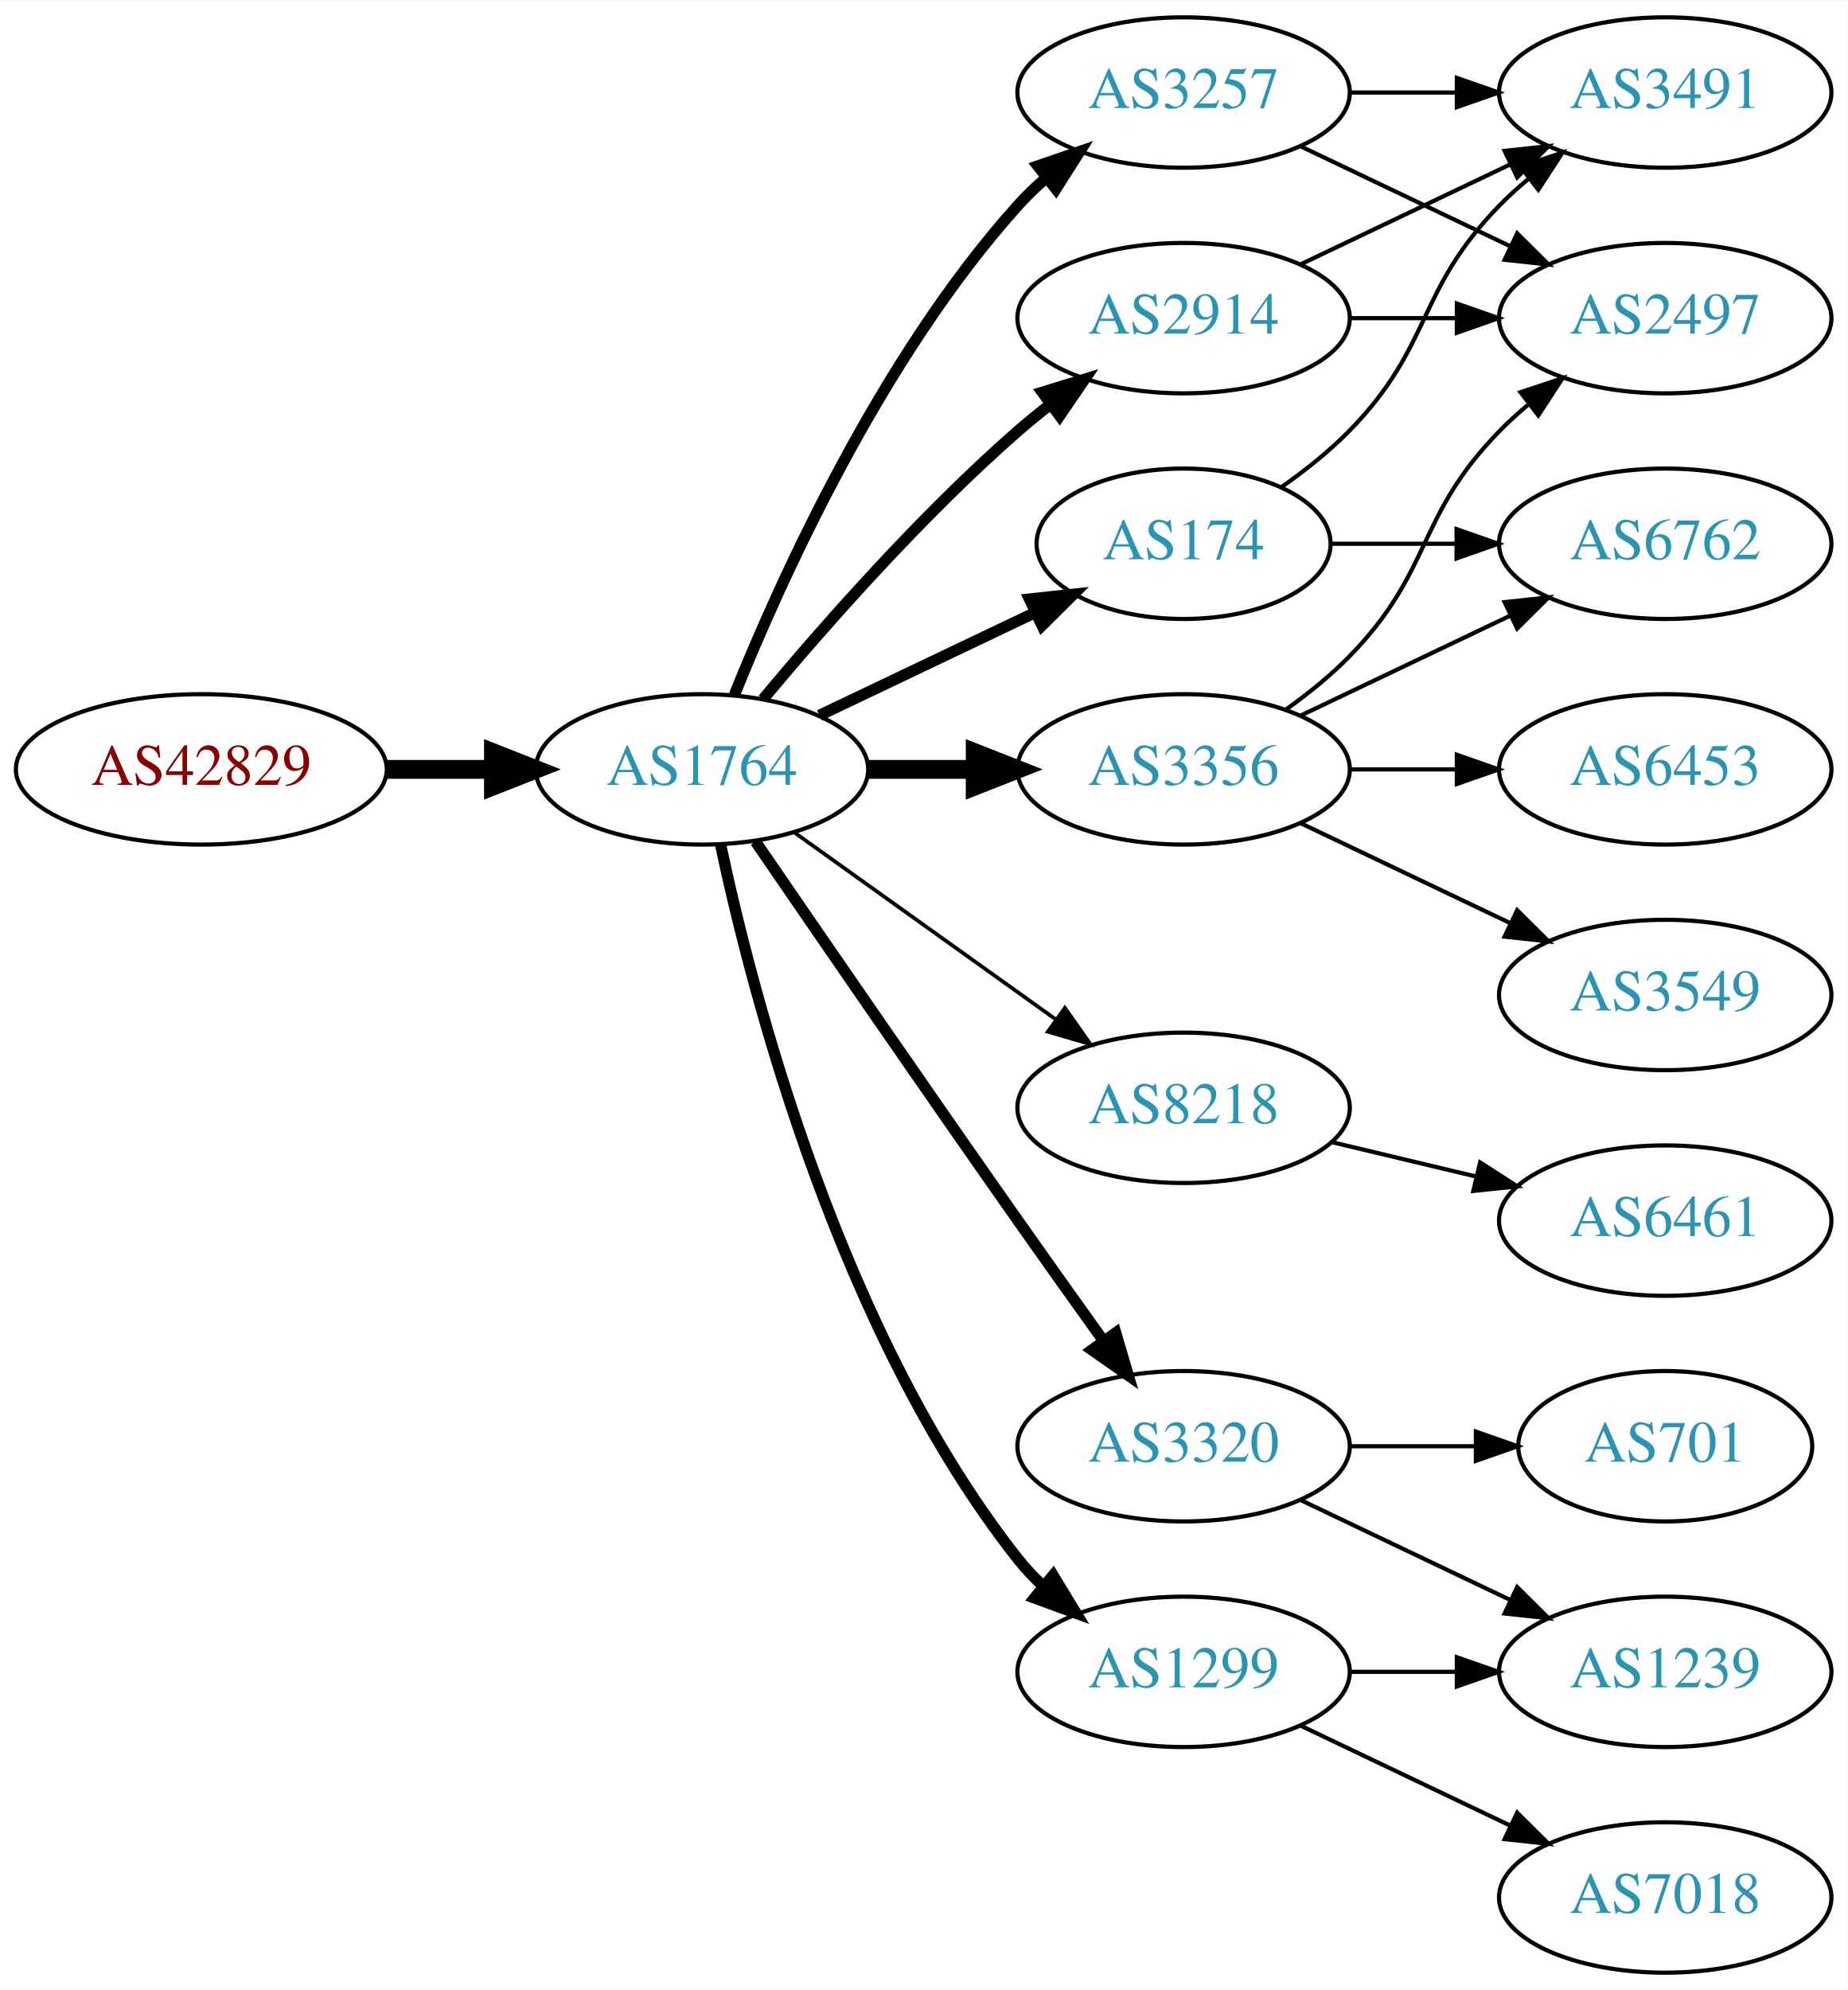
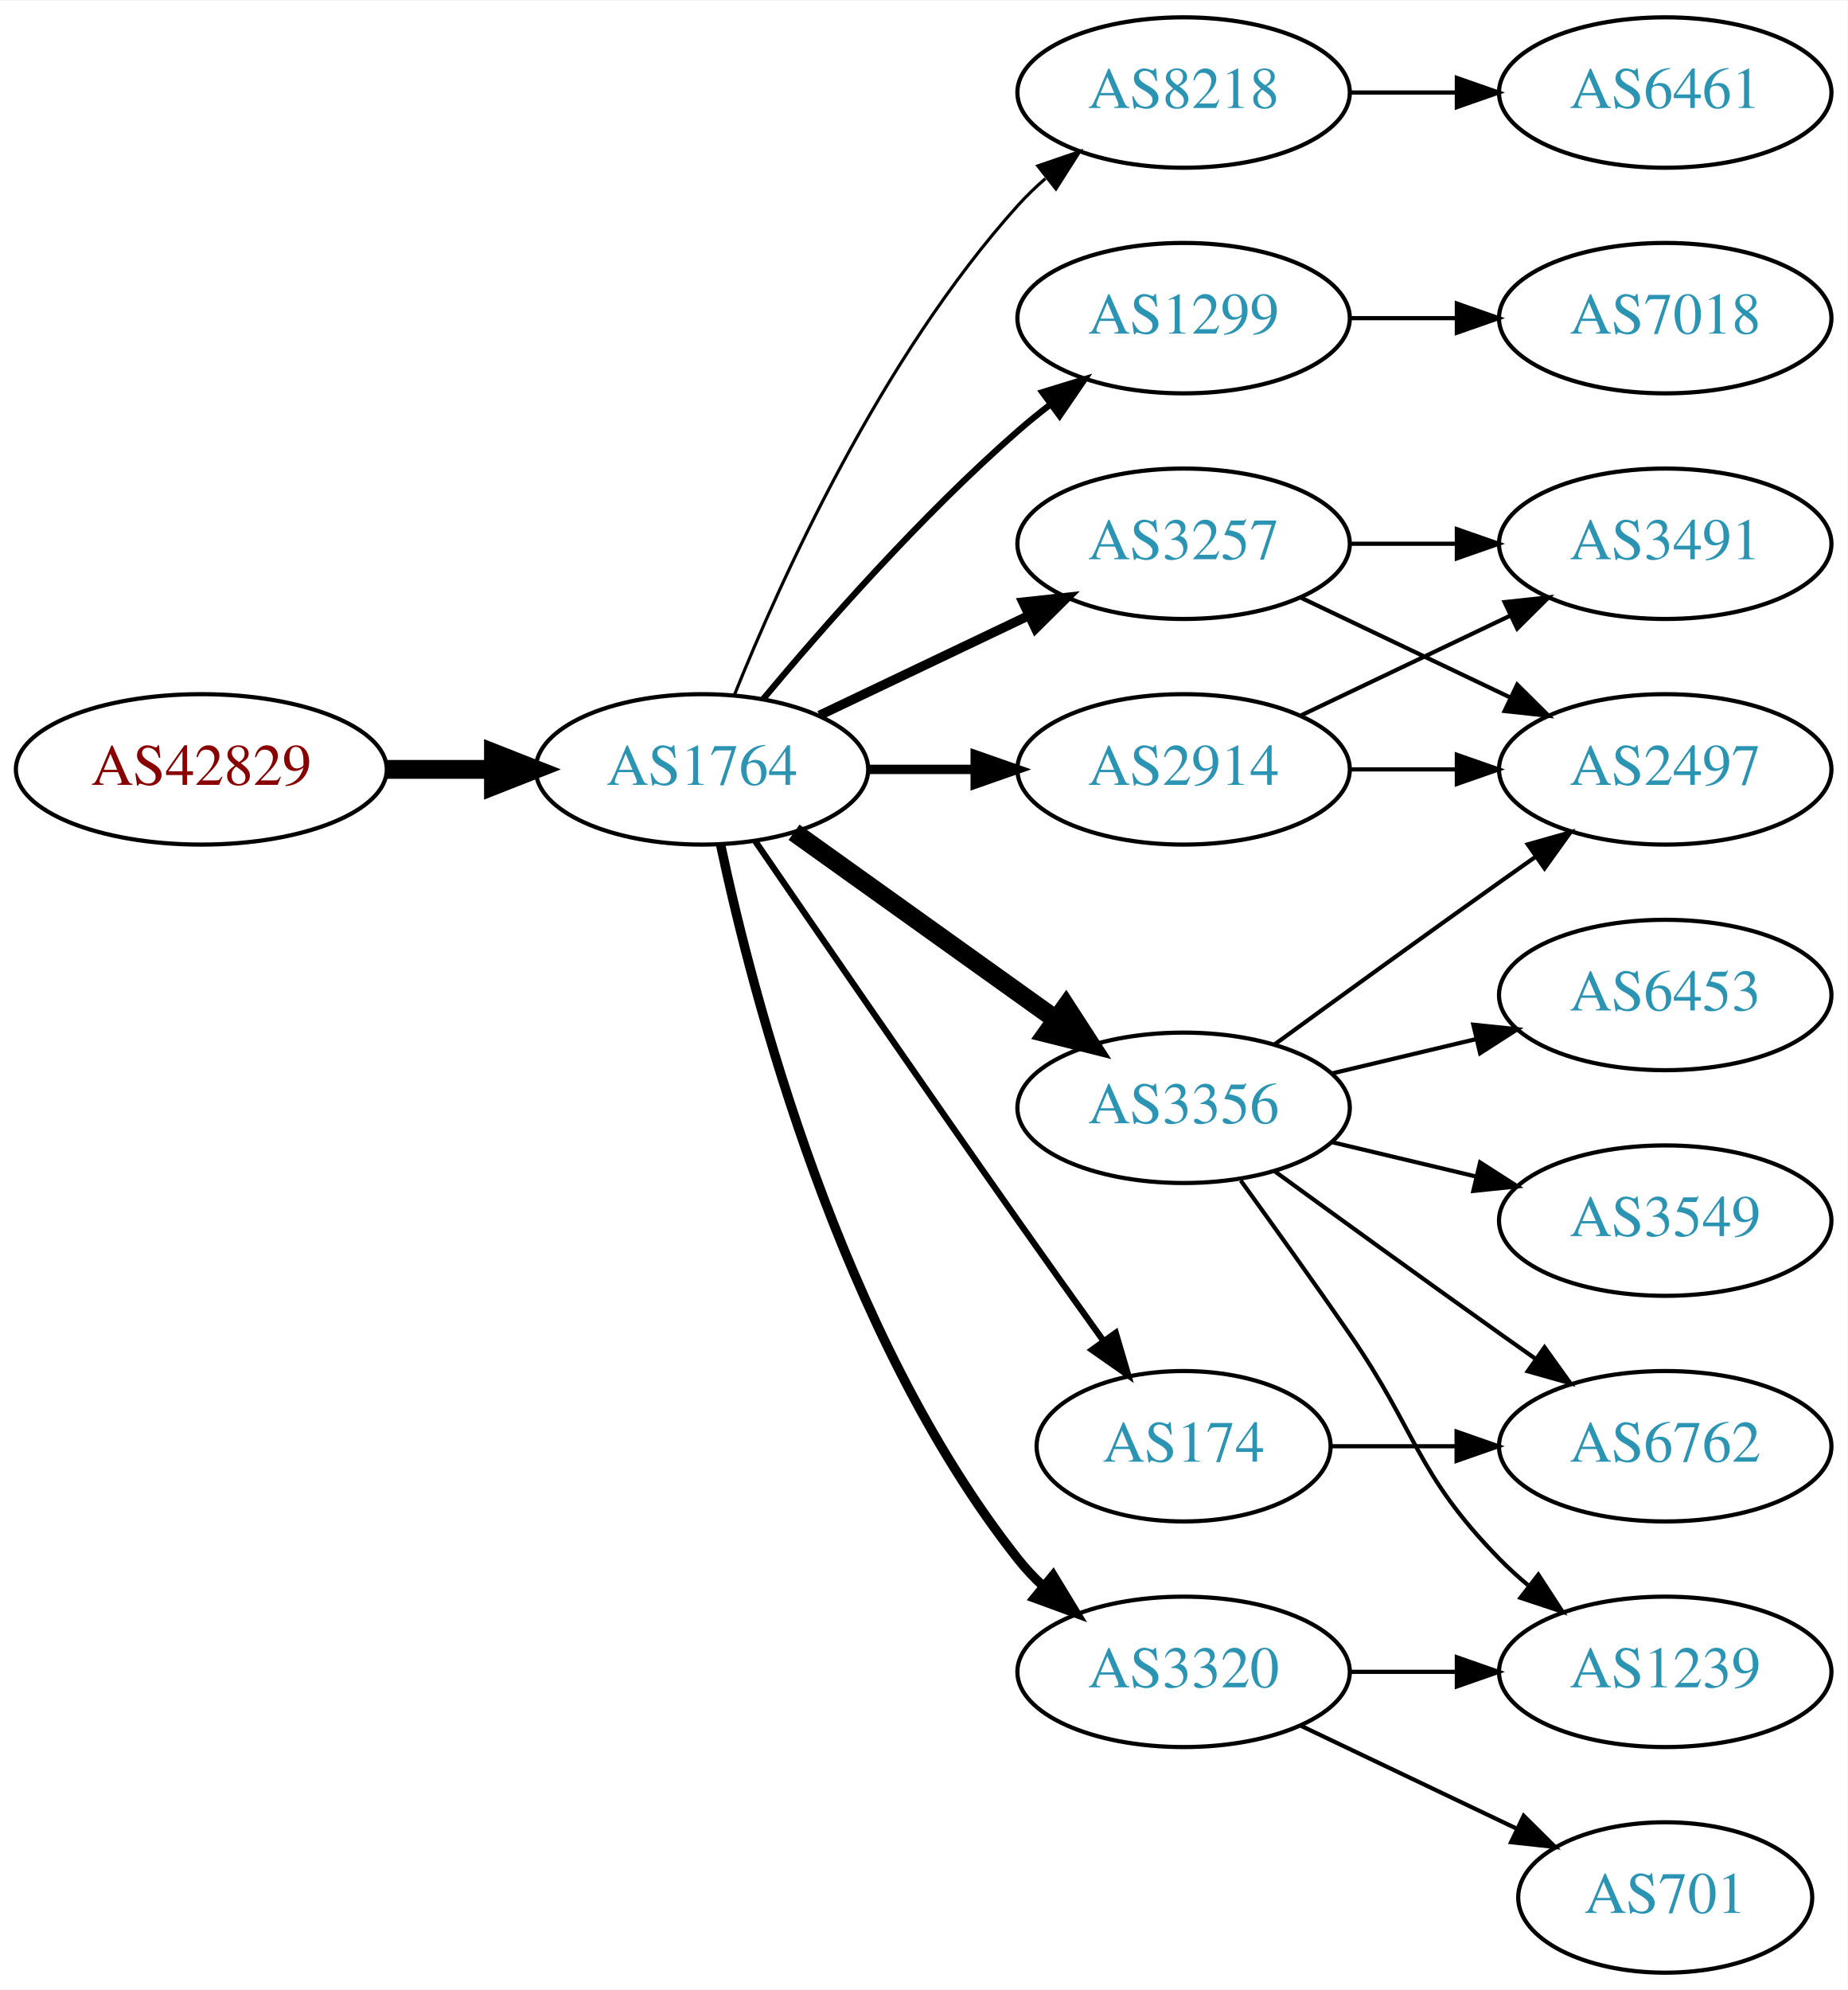
<svg xmlns="http://www.w3.org/2000/svg" xmlns:xlink="http://www.w3.org/1999/xlink" width="442pt" height="476pt" viewBox="0.00 0.00 442.27 476.00">
  <g id="graph0" class="graph" transform="scale(1 1) rotate(0) translate(4 472)">
    <polygon fill="white" stroke="none" points="-4,4 -4,-472 438.271,-472 438.271,4 -4,4" />
    <g id="node1" class="node">
      <g id="a_node1">
        <a xlink:href="/asn/42829" xlink:title="AS42829 ~ yelster digital gmbh [AT]">
          <ellipse fill="#ffffff" stroke="black" cx="44.196" cy="-288" rx="44.393" ry="18" />
          <text text-anchor="middle" x="44.196" y="-284.3" font-family="Times,serif" font-size="14.00" fill="#880000">AS42829</text>
        </a>
      </g>
    </g>
    <g id="node2" class="node">
      <g id="a_node2">
        <a xlink:href="/asn/1764" xlink:title="AS1764 ~ NEXTLAYER-AS [AT]">
          <ellipse fill="#ffffff" stroke="black" cx="164.039" cy="-288" rx="39.794" ry="18" />
          <text text-anchor="middle" x="164.039" y="-284.3" font-family="Times,serif" font-size="14.00" fill="#2c94b3">AS1764</text>
        </a>
      </g>
    </g>
    <g id="edge1" class="edge">
      <path fill="none" stroke="black" stroke-width="4.5" d="M88.407,-288C96.72,-288 105.482,-288 113.965,-288" />
      <polygon fill="black" stroke="black" stroke-width="4.5" points="114.123,-291.938 124.123,-288 114.123,-284.063 114.123,-291.938" />
    </g>
    <g id="node3" class="node">
      <g id="a_node3">
-         <a xlink:href="/asn/3356" xlink:title="AS3356 ~ Level 3 Parent, LLC [US]">
-           <ellipse fill="#ffffff" stroke="black" cx="279.332" cy="-288" rx="39.794" ry="18" />
-           <text text-anchor="middle" x="279.332" y="-284.3" font-family="Times,serif" font-size="14.00" fill="#2c94b3">AS3356</text>
+         <a xlink:href="/asn/8218" xlink:title="AS8218 ~ legacy Neotelecoms [FR]">
+           <ellipse fill="#ffffff" stroke="black" cx="279.332" cy="-450" rx="39.794" ry="18" />
+           <text text-anchor="middle" x="279.332" y="-446.3" font-family="Times,serif" font-size="14.00" fill="#2c94b3">AS8218</text>
        </a>
      </g>
    </g>
    <g id="edge2" class="edge">
-       <path fill="none" stroke="black" stroke-width="4.5" d="M203.711,-288C211.914,-288 220.678,-288 229.21,-288" />
-       <polygon fill="black" stroke="black" stroke-width="4.5" points="229.449,-291.938 239.449,-288 229.449,-284.063 229.449,-291.938" />
+       <path fill="none" stroke="black" stroke-width="0.75" d="M171.786,-305.787C182.837,-333.243 206.891,-386.578 239.685,-423 241.688,-425.224 243.906,-427.363 246.239,-429.397" />
+       <polygon fill="black" stroke="black" stroke-width="0.75" points="244.437,-432.433 254.458,-435.873 248.769,-426.935 244.437,-432.433" />
    </g>
    <g id="node4" class="node">
      <g id="a_node4">
-         <a xlink:href="/asn/8218" xlink:title="AS8218 ~ legacy Neotelecoms [FR]">
-           <ellipse fill="#ffffff" stroke="black" cx="279.332" cy="-207" rx="39.794" ry="18" />
-           <text text-anchor="middle" x="279.332" y="-203.3" font-family="Times,serif" font-size="14.00" fill="#2c94b3">AS8218</text>
+         <a xlink:href="/asn/1299" xlink:title="AS1299 ~ Telia Carrier [EU]">
+           <ellipse fill="#ffffff" stroke="black" cx="279.332" cy="-396" rx="39.794" ry="18" />
+           <text text-anchor="middle" x="279.332" y="-392.3" font-family="Times,serif" font-size="14.00" fill="#2c94b3">AS1299</text>
        </a>
      </g>
    </g>
    <g id="edge3" class="edge">
-       <path fill="none" stroke="black" stroke-width="0.9" d="M186.083,-272.954C203.697,-260.361 229.036,-242.245 248.701,-228.184" />
-       <polygon fill="black" stroke="black" stroke-width="0.9" points="250.917,-230.903 257.016,-222.24 246.845,-225.209 250.917,-230.903" />
+       <path fill="none" stroke="black" stroke-width="1.5" d="M178.669,-304.817C192.951,-321.929 216.498,-348.745 239.685,-369 242.151,-371.154 244.789,-373.294 247.487,-375.372" />
+       <polygon fill="black" stroke="black" stroke-width="1.5" points="245.512,-378.264 255.641,-381.37 249.66,-372.625 245.512,-378.264" />
    </g>
    <g id="node5" class="node">
      <g id="a_node5">
-         <a xlink:href="/asn/1299" xlink:title="AS1299 ~ Telia Carrier [EU]">
-           <ellipse fill="#ffffff" stroke="black" cx="279.332" cy="-72" rx="39.794" ry="18" />
-           <text text-anchor="middle" x="279.332" y="-68.3" font-family="Times,serif" font-size="14.00" fill="#2c94b3">AS1299</text>
+         <a xlink:href="/asn/2914" xlink:title="AS2914 ~ NTT America, Inc. [US]">
+           <ellipse fill="#ffffff" stroke="black" cx="279.332" cy="-288" rx="39.794" ry="18" />
+           <text text-anchor="middle" x="279.332" y="-284.3" font-family="Times,serif" font-size="14.00" fill="#2c94b3">AS2914</text>
        </a>
      </g>
    </g>
    <g id="edge4" class="edge">
-       <path fill="none" stroke="black" stroke-width="2.7" d="M168.529,-269.84C176.16,-233.97 197.152,-152.845 239.685,-99 241.493,-96.712 243.545,-94.538 245.74,-92.49" />
-       <polygon fill="black" stroke="black" stroke-width="2.7" points="248.094,-95.086 253.6,-86.034 243.651,-89.677 248.094,-95.086" />
+       <path fill="none" stroke="black" stroke-width="2.25" d="M203.711,-288C211.914,-288 220.678,-288 229.21,-288" />
+       <polygon fill="black" stroke="black" stroke-width="2.25" points="229.449,-291.5 239.449,-288 229.449,-284.5 229.449,-291.5" />
    </g>
    <g id="node6" class="node">
      <g id="a_node6">
-         <a xlink:href="/asn/174" xlink:title="AS174 ~ Cogent Communications [US]">
-           <ellipse fill="#ffffff" stroke="black" cx="279.332" cy="-342" rx="35.194" ry="18" />
-           <text text-anchor="middle" x="279.332" y="-338.3" font-family="Times,serif" font-size="14.00" fill="#2c94b3">AS174</text>
+         <a xlink:href="/asn/3356" xlink:title="AS3356 ~ Level 3 Parent, LLC [US]">
+           <ellipse fill="#ffffff" stroke="black" cx="279.332" cy="-207" rx="39.794" ry="18" />
+           <text text-anchor="middle" x="279.332" y="-203.3" font-family="Times,serif" font-size="14.00" fill="#2c94b3">AS3356</text>
        </a>
      </g>
    </g>
    <g id="edge5" class="edge">
-       <path fill="none" stroke="black" stroke-width="2.7" d="M192.175,-300.934C207.607,-308.29 227.092,-317.577 243.628,-325.459" />
-       <polygon fill="black" stroke="black" stroke-width="2.7" points="242.436,-328.768 252.969,-329.911 245.448,-322.449 242.436,-328.768" />
+       <path fill="none" stroke="black" stroke-width="4.5" d="M186.083,-272.954C203.697,-260.361 229.036,-242.245 248.701,-228.184" />
+       <polygon fill="black" stroke="black" stroke-width="4.5" points="251.171,-231.259 257.016,-222.24 246.591,-224.853 251.171,-231.259" />
    </g>
    <g id="node7" class="node">
      <g id="a_node7">
        <a xlink:href="/asn/3320" xlink:title="AS3320 ~ DTAG [DE]">
-           <ellipse fill="#ffffff" stroke="black" cx="279.332" cy="-126" rx="39.794" ry="18" />
-           <text text-anchor="middle" x="279.332" y="-122.3" font-family="Times,serif" font-size="14.00" fill="#2c94b3">AS3320</text>
+           <ellipse fill="#ffffff" stroke="black" cx="279.332" cy="-72" rx="39.794" ry="18" />
+           <text text-anchor="middle" x="279.332" y="-68.3" font-family="Times,serif" font-size="14.00" fill="#2c94b3">AS3320</text>
        </a>
      </g>
    </g>
    <g id="edge6" class="edge">
-       <path fill="none" stroke="black" stroke-width="2.7" d="M176.846,-270.731C191.489,-249.358 217.262,-211.88 239.685,-180 246.32,-170.567 253.67,-160.261 260.164,-151.205" />
-       <polygon fill="black" stroke="black" stroke-width="2.7" points="263.085,-153.138 266.076,-142.974 257.399,-149.054 263.085,-153.138" />
+       <path fill="none" stroke="black" stroke-width="2.25" d="M168.529,-269.84C176.16,-233.97 197.152,-152.845 239.685,-99 241.493,-96.712 243.545,-94.538 245.74,-92.49" />
+       <polygon fill="black" stroke="black" stroke-width="2.25" points="248.094,-95.086 253.6,-86.034 243.651,-89.677 248.094,-95.086" />
    </g>
    <g id="node8" class="node">
      <g id="a_node8">
-         <a xlink:href="/asn/2914" xlink:title="AS2914 ~ NTT America, Inc. [US]">
-           <ellipse fill="#ffffff" stroke="black" cx="279.332" cy="-396" rx="39.794" ry="18" />
-           <text text-anchor="middle" x="279.332" y="-392.3" font-family="Times,serif" font-size="14.00" fill="#2c94b3">AS2914</text>
+         <a xlink:href="/asn/174" xlink:title="AS174 ~ Cogent Communications [US]">
+           <ellipse fill="#ffffff" stroke="black" cx="279.332" cy="-126" rx="35.194" ry="18" />
+           <text text-anchor="middle" x="279.332" y="-122.3" font-family="Times,serif" font-size="14.00" fill="#2c94b3">AS174</text>
        </a>
      </g>
    </g>
    <g id="edge7" class="edge">
-       <path fill="none" stroke="black" stroke-width="2.7" d="M178.669,-304.817C192.951,-321.929 216.498,-348.745 239.685,-369 242.151,-371.154 244.789,-373.294 247.487,-375.372" />
-       <polygon fill="black" stroke="black" stroke-width="2.7" points="245.512,-378.264 255.641,-381.37 249.66,-372.625 245.512,-378.264" />
+       <path fill="none" stroke="black" stroke-width="1.5" d="M176.846,-270.731C191.489,-249.358 217.262,-211.88 239.685,-180 246.32,-170.567 253.67,-160.261 260.164,-151.205" />
+       <polygon fill="black" stroke="black" stroke-width="1.5" points="263.085,-153.138 266.076,-142.974 257.399,-149.054 263.085,-153.138" />
    </g>
    <g id="node9" class="node">
      <g id="a_node9">
        <a xlink:href="/asn/3257" xlink:title="AS3257 ~ GTT [DE]">
-           <ellipse fill="#ffffff" stroke="black" cx="279.332" cy="-450" rx="39.794" ry="18" />
-           <text text-anchor="middle" x="279.332" y="-446.3" font-family="Times,serif" font-size="14.00" fill="#2c94b3">AS3257</text>
+           <ellipse fill="#ffffff" stroke="black" cx="279.332" cy="-342" rx="39.794" ry="18" />
+           <text text-anchor="middle" x="279.332" y="-338.3" font-family="Times,serif" font-size="14.00" fill="#2c94b3">AS3257</text>
        </a>
      </g>
    </g>
    <g id="edge8" class="edge">
-       <path fill="none" stroke="black" stroke-width="2.7" d="M171.786,-305.787C182.837,-333.243 206.891,-386.578 239.685,-423 241.688,-425.224 243.906,-427.363 246.239,-429.397" />
-       <polygon fill="black" stroke="black" stroke-width="2.7" points="244.437,-432.433 254.458,-435.873 248.769,-426.935 244.437,-432.433" />
-     </g>
-     <g id="node14" class="node">
-       <g id="a_node14">
-         <a xlink:href="/asn/2497" xlink:title="AS2497 ~ Internet Initiative Japan Inc. [JP]">
-           <ellipse fill="#ffffff" stroke="black" cx="394.625" cy="-396" rx="39.794" ry="18" />
-           <text text-anchor="middle" x="394.625" y="-392.3" font-family="Times,serif" font-size="14.00" fill="#2c94b3">AS2497</text>
-         </a>
-       </g>
-     </g>
-     <g id="edge16" class="edge">
-       <path fill="none" stroke="black" d="M303.926,-302.389C309.182,-306.148 314.513,-310.437 318.978,-315 339.151,-335.617 334.806,-348.383 354.978,-369 357.071,-371.139 359.354,-373.218 361.731,-375.21" />
-       <polygon fill="black" stroke="black" points="359.974,-378.275 370.031,-381.611 364.249,-372.732 359.974,-378.275" />
-     </g>
-     <g id="node15" class="node">
-       <g id="a_node15">
-         <a xlink:href="/asn/6762" xlink:title="AS6762 ~ TELECOM ITALIA SPARKLE S.p.A. [IT]">
-           <ellipse fill="#ffffff" stroke="black" cx="394.625" cy="-342" rx="39.794" ry="18" />
-           <text text-anchor="middle" x="394.625" y="-338.3" font-family="Times,serif" font-size="14.00" fill="#2c94b3">AS6762</text>
-         </a>
-       </g>
-     </g>
-     <g id="edge18" class="edge">
-       <path fill="none" stroke="black" d="M307.468,-300.934C322.462,-308.081 341.283,-317.052 357.506,-324.785" />
-       <polygon fill="black" stroke="black" points="356.177,-328.028 366.71,-329.171 359.188,-321.709 356.177,-328.028" />
-     </g>
-     <g id="node16" class="node">
-       <g id="a_node16">
-         <a xlink:href="/asn/3549" xlink:title="AS3549 ~ Level 3 Parent, LLC [US]">
-           <ellipse fill="#ffffff" stroke="black" cx="394.625" cy="-234" rx="39.794" ry="18" />
-           <text text-anchor="middle" x="394.625" y="-230.3" font-family="Times,serif" font-size="14.00" fill="#2c94b3">AS3549</text>
-         </a>
-       </g>
-     </g>
-     <g id="edge17" class="edge">
-       <path fill="none" stroke="black" d="M307.468,-275.066C322.462,-267.919 341.283,-258.948 357.506,-251.215" />
-       <polygon fill="black" stroke="black" points="359.188,-254.291 366.71,-246.829 356.177,-247.972 359.188,-254.291" />
-     </g>
-     <g id="node17" class="node">
-       <g id="a_node17">
-         <a xlink:href="/asn/6453" xlink:title="AS6453 ~ TATA COMMUNICATIONS (AMERICA) INC [US]">
-           <ellipse fill="#ffffff" stroke="black" cx="394.625" cy="-288" rx="39.794" ry="18" />
-           <text text-anchor="middle" x="394.625" y="-284.3" font-family="Times,serif" font-size="14.00" fill="#2c94b3">AS6453</text>
-         </a>
-       </g>
-     </g>
-     <g id="edge19" class="edge">
-       <path fill="none" stroke="black" d="M319.004,-288C327.207,-288 335.971,-288 344.503,-288" />
-       <polygon fill="black" stroke="black" points="344.742,-291.5 354.742,-288 344.742,-284.5 344.742,-291.5" />
+       <path fill="none" stroke="black" stroke-width="2.25" d="M192.175,-300.934C207.169,-308.081 225.99,-317.052 242.213,-324.785" />
+       <polygon fill="black" stroke="black" stroke-width="2.25" points="240.884,-328.028 251.417,-329.171 243.895,-321.709 240.884,-328.028" />
    </g>
    <g id="node10" class="node">
      <g id="a_node10">
        <a xlink:href="/asn/6461" xlink:title="AS6461 ~ Zayo Bandwidth [US]">
+           <ellipse fill="#ffffff" stroke="black" cx="394.625" cy="-450" rx="39.794" ry="18" />
+           <text text-anchor="middle" x="394.625" y="-446.3" font-family="Times,serif" font-size="14.00" fill="#2c94b3">AS6461</text>
+         </a>
+       </g>
+     </g>
+     <g id="edge9" class="edge">
+       <path fill="none" stroke="black" d="M319.004,-450C327.207,-450 335.971,-450 344.503,-450" />
+       <polygon fill="black" stroke="black" points="344.742,-453.5 354.742,-450 344.742,-446.5 344.742,-453.5" />
+     </g>
+     <g id="node18" class="node">
+       <g id="a_node18">
+         <a xlink:href="/asn/7018" xlink:title="AS7018 ~ AT&amp;T Services, Inc. [US]">
+           <ellipse fill="#ffffff" stroke="black" cx="394.625" cy="-396" rx="39.794" ry="18" />
+           <text text-anchor="middle" x="394.625" y="-392.3" font-family="Times,serif" font-size="14.00" fill="#2c94b3">AS7018</text>
+         </a>
+       </g>
+     </g>
+     <g id="edge22" class="edge">
+       <path fill="none" stroke="black" d="M319.004,-396C327.207,-396 335.971,-396 344.503,-396" />
+       <polygon fill="black" stroke="black" points="344.742,-399.5 354.742,-396 344.742,-392.5 344.742,-399.5" />
+     </g>
+     <g id="node11" class="node">
+       <g id="a_node11">
+         <a xlink:href="/asn/2497" xlink:title="AS2497 ~ Internet Initiative Japan Inc. [JP]">
+           <ellipse fill="#ffffff" stroke="black" cx="394.625" cy="-288" rx="39.794" ry="18" />
+           <text text-anchor="middle" x="394.625" y="-284.3" font-family="Times,serif" font-size="14.00" fill="#2c94b3">AS2497</text>
+         </a>
+       </g>
+     </g>
+     <g id="edge10" class="edge">
+       <path fill="none" stroke="black" d="M319.004,-288C327.207,-288 335.971,-288 344.503,-288" />
+       <polygon fill="black" stroke="black" points="344.742,-291.5 354.742,-288 344.742,-284.5 344.742,-291.5" />
+     </g>
+     <g id="node12" class="node">
+       <g id="a_node12">
+         <a xlink:href="/asn/3491" xlink:title="AS3491 ~ PCCW Global, Inc. [US]">
+           <ellipse fill="#ffffff" stroke="black" cx="394.625" cy="-342" rx="39.794" ry="18" />
+           <text text-anchor="middle" x="394.625" y="-338.3" font-family="Times,serif" font-size="14.00" fill="#2c94b3">AS3491</text>
+         </a>
+       </g>
+     </g>
+     <g id="edge11" class="edge">
+       <path fill="none" stroke="black" d="M307.468,-300.934C322.462,-308.081 341.283,-317.052 357.506,-324.785" />
+       <polygon fill="black" stroke="black" points="356.177,-328.028 366.71,-329.171 359.188,-321.709 356.177,-328.028" />
+     </g>
+     <g id="edge12" class="edge">
+       <path fill="none" stroke="black" d="M301.18,-222.222C316.114,-233.091 336.727,-248.025 354.978,-261 357.799,-263.005 360.742,-265.085 363.69,-267.159" />
+       <polygon fill="black" stroke="black" points="361.717,-270.05 371.914,-272.926 365.736,-264.319 361.717,-270.05" />
+     </g>
+     <g id="node13" class="node">
+       <g id="a_node13">
+         <a xlink:href="/asn/6762" xlink:title="AS6762 ~ TELECOM ITALIA SPARKLE S.p.A. [IT]">
+           <ellipse fill="#ffffff" stroke="black" cx="394.625" cy="-126" rx="39.794" ry="18" />
+           <text text-anchor="middle" x="394.625" y="-122.3" font-family="Times,serif" font-size="14.00" fill="#2c94b3">AS6762</text>
+         </a>
+       </g>
+     </g>
+     <g id="edge13" class="edge">
+       <path fill="none" stroke="black" d="M301.18,-191.778C316.114,-180.909 336.727,-165.975 354.978,-153 357.799,-150.995 360.742,-148.915 363.69,-146.841" />
+       <polygon fill="black" stroke="black" points="365.736,-149.681 371.914,-141.074 361.717,-143.95 365.736,-149.681" />
+     </g>
+     <g id="node14" class="node">
+       <g id="a_node14">
+         <a xlink:href="/asn/3549" xlink:title="AS3549 ~ Level 3 Parent, LLC [US]">
          <ellipse fill="#ffffff" stroke="black" cx="394.625" cy="-180" rx="39.794" ry="18" />
-           <text text-anchor="middle" x="394.625" y="-176.3" font-family="Times,serif" font-size="14.00" fill="#2c94b3">AS6461</text>
-         </a>
-       </g>
-     </g>
-     <g id="edge9" class="edge">
+           <text text-anchor="middle" x="394.625" y="-176.3" font-family="Times,serif" font-size="14.00" fill="#2c94b3">AS3549</text>
+         </a>
+       </g>
+     </g>
+     <g id="edge14" class="edge">
      <path fill="none" stroke="black" d="M314.939,-198.752C325.81,-196.162 337.964,-193.265 349.407,-190.538" />
      <polygon fill="black" stroke="black" points="350.313,-193.92 359.229,-188.197 348.69,-187.111 350.313,-193.92" />
    </g>
-     <g id="node11" class="node">
-       <g id="a_node11">
+     <g id="node15" class="node">
+       <g id="a_node15">
+         <a xlink:href="/asn/6453" xlink:title="AS6453 ~ TATA COMMUNICATIONS (AMERICA) INC [US]">
+           <ellipse fill="#ffffff" stroke="black" cx="394.625" cy="-234" rx="39.794" ry="18" />
+           <text text-anchor="middle" x="394.625" y="-230.3" font-family="Times,serif" font-size="14.00" fill="#2c94b3">AS6453</text>
+         </a>
+       </g>
+     </g>
+     <g id="edge15" class="edge">
+       <path fill="none" stroke="black" d="M314.939,-215.248C325.81,-217.838 337.964,-220.735 349.407,-223.462" />
+       <polygon fill="black" stroke="black" points="348.69,-226.889 359.229,-225.803 350.313,-220.08 348.69,-226.889" />
+     </g>
+     <g id="node16" class="node">
+       <g id="a_node16">
        <a xlink:href="/asn/1239" xlink:title="AS1239 ~ Sprint [US]">
          <ellipse fill="#ffffff" stroke="black" cx="394.625" cy="-72" rx="39.794" ry="18" />
          <text text-anchor="middle" x="394.625" y="-68.3" font-family="Times,serif" font-size="14.00" fill="#2c94b3">AS1239</text>
        </a>
      </g>
    </g>
-     <g id="edge21" class="edge">
+     <g id="edge16" class="edge">
+       <path fill="none" stroke="black" d="M293.011,-189.594C300.626,-179.063 310.459,-165.33 318.978,-153 335.374,-129.269 334.806,-119.617 354.978,-99 357.071,-96.861 359.354,-94.782 361.731,-92.79" />
+       <polygon fill="black" stroke="black" points="364.249,-95.268 370.031,-86.389 359.974,-89.725 364.249,-95.268" />
+     </g>
+     <g id="edge18" class="edge">
      <path fill="none" stroke="black" d="M319.004,-72C327.207,-72 335.971,-72 344.503,-72" />
      <polygon fill="black" stroke="black" points="344.742,-75.5 354.742,-72 344.742,-68.5 344.742,-75.5" />
    </g>
-     <g id="node18" class="node">
-       <g id="a_node18">
-         <a xlink:href="/asn/7018" xlink:title="AS7018 ~ AT&amp;T Services, Inc. [US]">
-           <ellipse fill="#ffffff" stroke="black" cx="394.625" cy="-18" rx="39.794" ry="18" />
-           <text text-anchor="middle" x="394.625" y="-14.3" font-family="Times,serif" font-size="14.00" fill="#2c94b3">AS7018</text>
-         </a>
-       </g>
+     <g id="node17" class="node">
+       <g id="a_node17">
+         <a xlink:href="/asn/701" xlink:title="AS701 ~ UUNET [US]">
+           <ellipse fill="#ffffff" stroke="black" cx="394.625" cy="-18" rx="35.194" ry="18" />
+           <text text-anchor="middle" x="394.625" y="-14.3" font-family="Times,serif" font-size="14.00" fill="#2c94b3">AS701</text>
+         </a>
+       </g>
+     </g>
+     <g id="edge17" class="edge">
+       <path fill="none" stroke="black" d="M307.468,-59.066C322.9,-51.71 342.385,-42.423 358.92,-34.541" />
+       <polygon fill="black" stroke="black" points="360.741,-37.551 368.262,-30.089 357.729,-31.232 360.741,-37.551" />
+     </g>
+     <g id="edge19" class="edge">
+       <path fill="none" stroke="black" d="M314.631,-126C324.008,-126 334.358,-126 344.393,-126" />
+       <polygon fill="black" stroke="black" points="344.681,-129.5 354.681,-126 344.681,-122.5 344.681,-129.5" />
+     </g>
+     <g id="edge21" class="edge">
+       <path fill="none" stroke="black" d="M307.468,-329.066C322.462,-321.919 341.283,-312.948 357.506,-305.215" />
+       <polygon fill="black" stroke="black" points="359.188,-308.291 366.71,-300.829 356.177,-301.972 359.188,-308.291" />
    </g>
    <g id="edge20" class="edge">
-       <path fill="none" stroke="black" d="M307.468,-59.066C322.462,-51.919 341.283,-42.948 357.506,-35.215" />
-       <polygon fill="black" stroke="black" points="359.188,-38.291 366.71,-30.829 356.177,-31.972 359.188,-38.291" />
-     </g>
-     <g id="node13" class="node">
-       <g id="a_node13">
-         <a xlink:href="/asn/3491" xlink:title="AS3491 ~ PCCW Global, Inc. [US]">
-           <ellipse fill="#ffffff" stroke="black" cx="394.625" cy="-450" rx="39.794" ry="18" />
-           <text text-anchor="middle" x="394.625" y="-446.3" font-family="Times,serif" font-size="14.00" fill="#2c94b3">AS3491</text>
-         </a>
-       </g>
-     </g>
-     <g id="edge14" class="edge">
-       <path fill="none" stroke="black" d="M302.714,-355.532C308.356,-359.49 314.17,-364.086 318.978,-369 339.151,-389.617 334.806,-402.383 354.978,-423 357.071,-425.139 359.354,-427.218 361.731,-429.21" />
-       <polygon fill="black" stroke="black" points="359.974,-432.275 370.031,-435.611 364.249,-426.732 359.974,-432.275" />
-     </g>
-     <g id="edge15" class="edge">
-       <path fill="none" stroke="black" d="M314.631,-342C324.008,-342 334.358,-342 344.393,-342" />
-       <polygon fill="black" stroke="black" points="344.681,-345.5 354.681,-342 344.681,-338.5 344.681,-345.5" />
-     </g>
-     <g id="edge10" class="edge">
-       <path fill="none" stroke="black" d="M307.468,-113.066C322.462,-105.919 341.283,-96.948 357.506,-89.215" />
-       <polygon fill="black" stroke="black" points="359.188,-92.291 366.71,-84.829 356.177,-85.972 359.188,-92.291" />
-     </g>
-     <g id="node12" class="node">
-       <g id="a_node12">
-         <a xlink:href="/asn/701" xlink:title="AS701 ~ UUNET [US]">
-           <ellipse fill="#ffffff" stroke="black" cx="394.625" cy="-126" rx="35.194" ry="18" />
-           <text text-anchor="middle" x="394.625" y="-122.3" font-family="Times,serif" font-size="14.00" fill="#2c94b3">AS701</text>
-         </a>
-       </g>
-     </g>
-     <g id="edge11" class="edge">
-       <path fill="none" stroke="black" d="M319.004,-126C328.709,-126 339.2,-126 349.163,-126" />
-       <polygon fill="black" stroke="black" points="349.299,-129.5 359.299,-126 349.299,-122.5 349.299,-129.5" />
-     </g>
-     <g id="edge12" class="edge">
-       <path fill="none" stroke="black" d="M307.468,-408.934C322.462,-416.081 341.283,-425.052 357.506,-432.785" />
-       <polygon fill="black" stroke="black" points="356.177,-436.028 366.71,-437.171 359.188,-429.709 356.177,-436.028" />
-     </g>
-     <g id="edge13" class="edge">
-       <path fill="none" stroke="black" d="M319.004,-396C327.207,-396 335.971,-396 344.503,-396" />
-       <polygon fill="black" stroke="black" points="344.742,-399.5 354.742,-396 344.742,-392.5 344.742,-399.5" />
-     </g>
-     <g id="edge23" class="edge">
-       <path fill="none" stroke="black" d="M319.004,-450C327.207,-450 335.971,-450 344.503,-450" />
-       <polygon fill="black" stroke="black" points="344.742,-453.5 354.742,-450 344.742,-446.5 344.742,-453.5" />
-     </g>
-     <g id="edge22" class="edge">
-       <path fill="none" stroke="black" d="M307.468,-437.066C322.462,-429.919 341.283,-420.948 357.506,-413.215" />
-       <polygon fill="black" stroke="black" points="359.188,-416.291 366.71,-408.829 356.177,-409.972 359.188,-416.291" />
+       <path fill="none" stroke="black" d="M319.004,-342C327.207,-342 335.971,-342 344.503,-342" />
+       <polygon fill="black" stroke="black" points="344.742,-345.5 354.742,-342 344.742,-338.5 344.742,-345.5" />
    </g>
  </g>
</svg>
